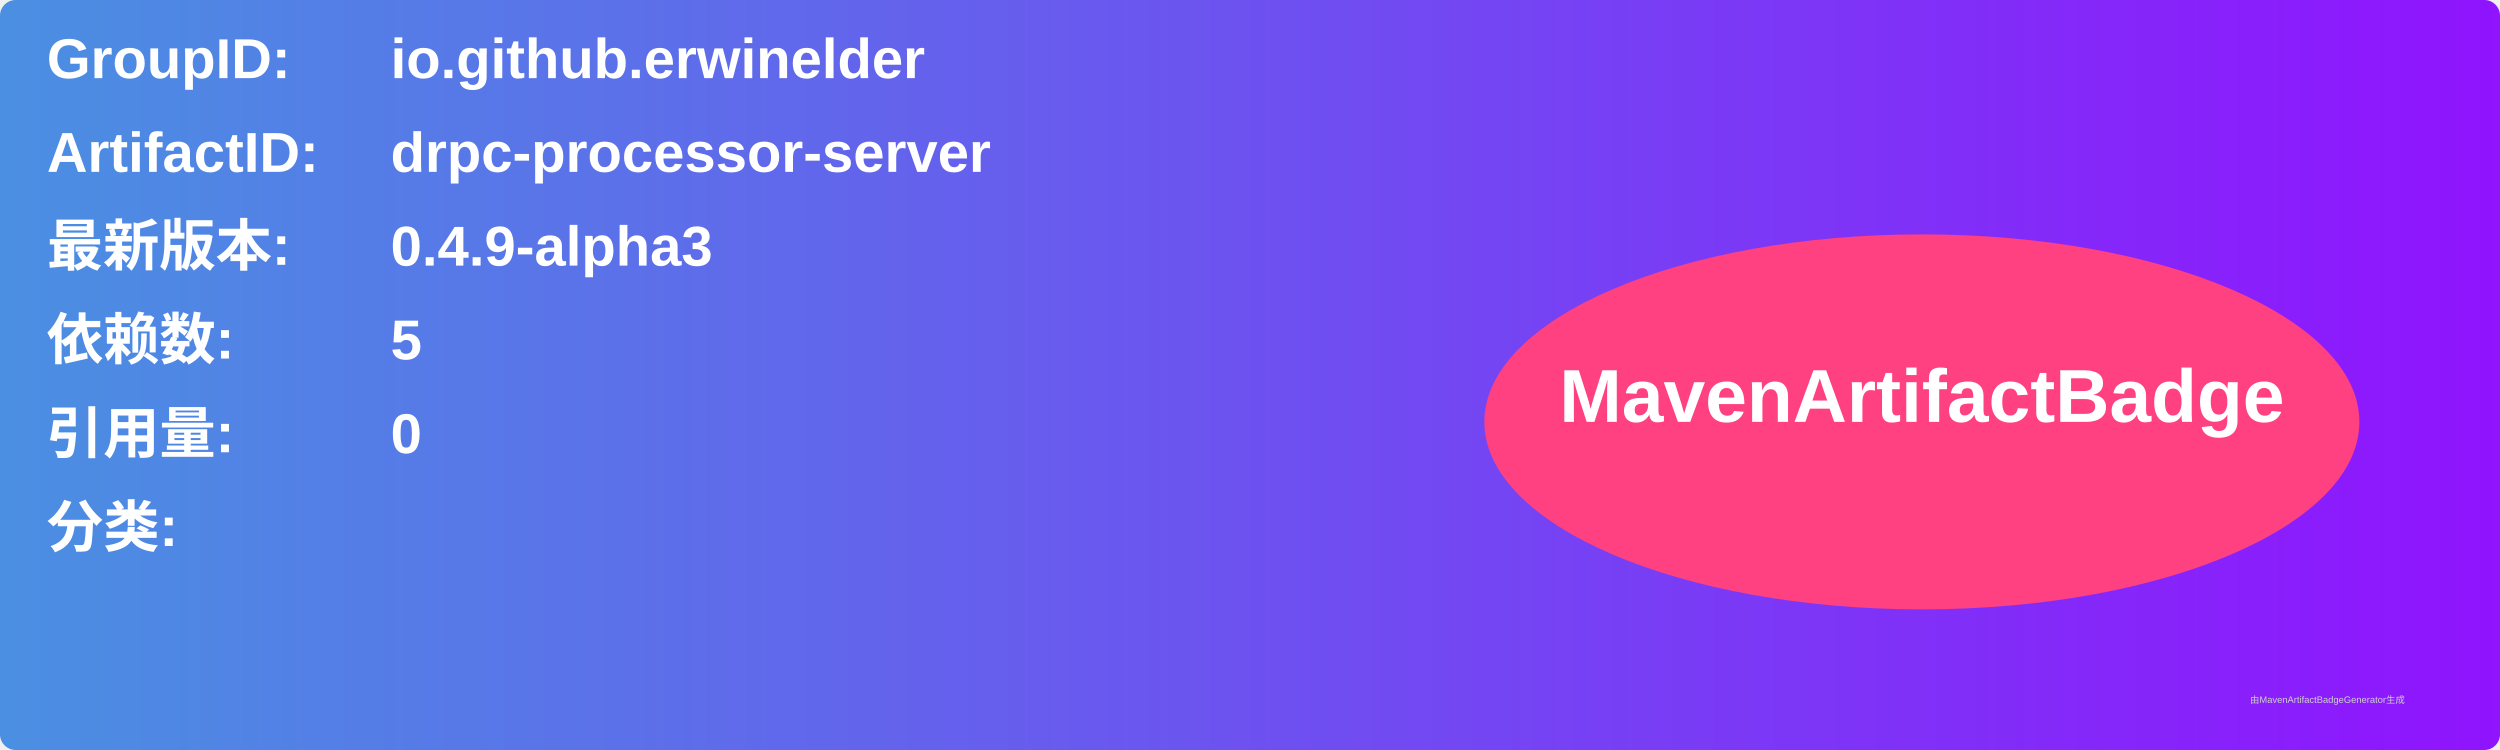
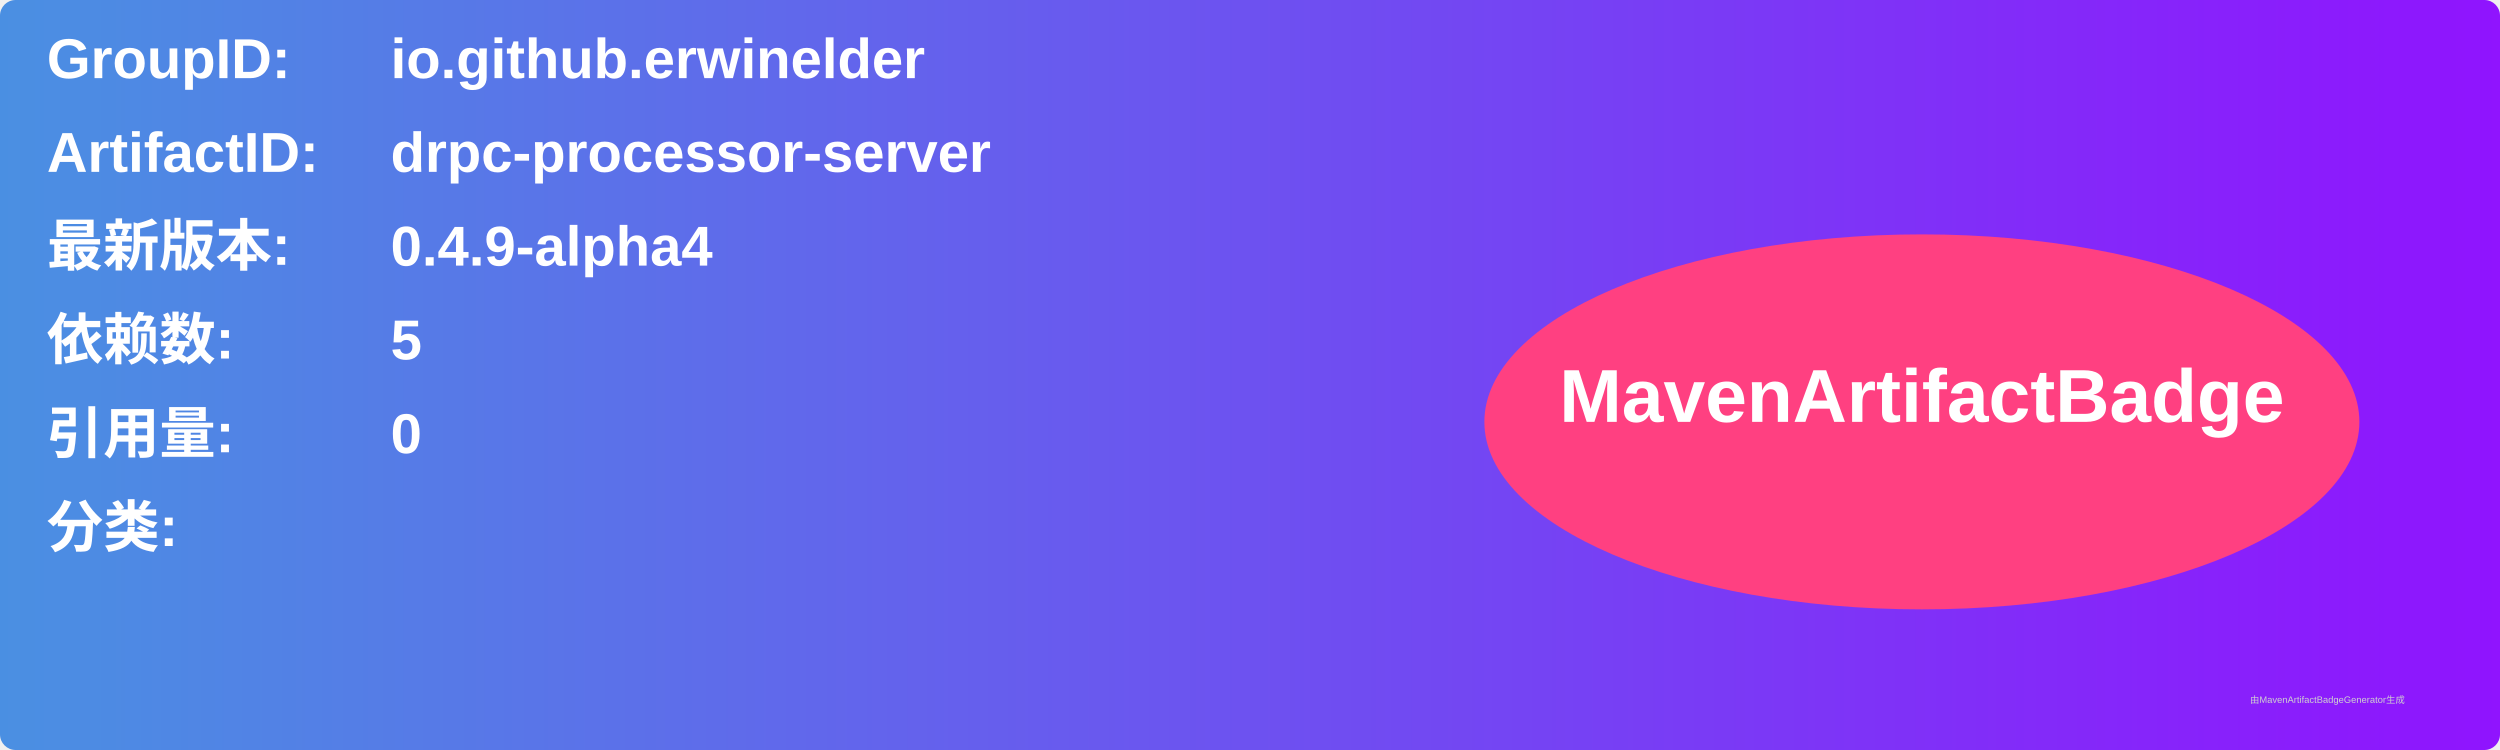
<svg xmlns="http://www.w3.org/2000/svg" width="800" height="240" viewBox="0 0 800 240">
  <linearGradient id="grad" x1="0%" y1="0%" x2="100%" y2="0%">
    <stop offset="0%" stop-color="#4a90e2" />
    <stop offset="100%" stop-color="#9013fe" />
  </linearGradient>
  <rect width="100%" height="100%" rx="5" ry="5" fill="url(#grad)" />
  <g transform="translate(15, 15)">
    <text x="0" y="10" font-family="Arial" font-size="18" fill="white" font-weight="bold" width="260">GroupID:</text>
    <text x="110" y="10" font-family="Arial" font-size="18" fill="white" font-weight="bold" width="460">io.github.erwinelder</text>
    <text x="0" y="40" font-family="Arial" font-size="18" fill="white" font-weight="bold" width="260">ArtifactID:</text>
    <text x="110" y="40" font-family="Arial" font-size="18" fill="white" font-weight="bold" width="460">drpc-processor-server</text>
    <text x="0" y="70" font-family="Arial" font-size="18" fill="white" font-weight="bold">最新版本:</text>
    <text x="110" y="70" font-family="Arial" font-size="18" fill="white" font-weight="bold">
-       <tspan font-weight="bold">0.4.9-alpha3</tspan>
+       <tspan font-weight="bold">0.4.9-alpha4</tspan>
    </text>
    <text x="0" y="100" font-family="Arial" font-size="18" fill="white" font-weight="bold">依赖数: </text>
    <text x="110" y="100" font-family="Arial" font-size="18" fill="white">
      <tspan font-weight="bold">5</tspan>
    </text>
    <text x="0" y="130" font-family="Arial" font-size="18" fill="white" font-weight="bold">引用量: </text>
    <text x="110" y="130" font-family="Arial" font-size="18" fill="white">
      <tspan font-weight="bold">0</tspan>
    </text>
    <text x="0" y="160" font-family="Arial" font-size="18" fill="white" font-weight="bold">分类:</text>
    <text x="10" y="190" font-family="Arial" font-size="10" fill="white">
      <tspan font-weight="bold" />
    </text>
    <ellipse cx="600" cy="120" rx="140" ry="60" fill="#ff4081" />
    <text x="600" y="120" text-anchor="middle" font-family="Arial" font-size="24" fill="white" font-weight="bold">MavenArtifactBadge</text>
  </g>
  <text x="720" y="225" font-family="Arial" font-size="3" fill="#d0d0d0">由MavenArtifactBadgeGenerator生成</text>
</svg>
